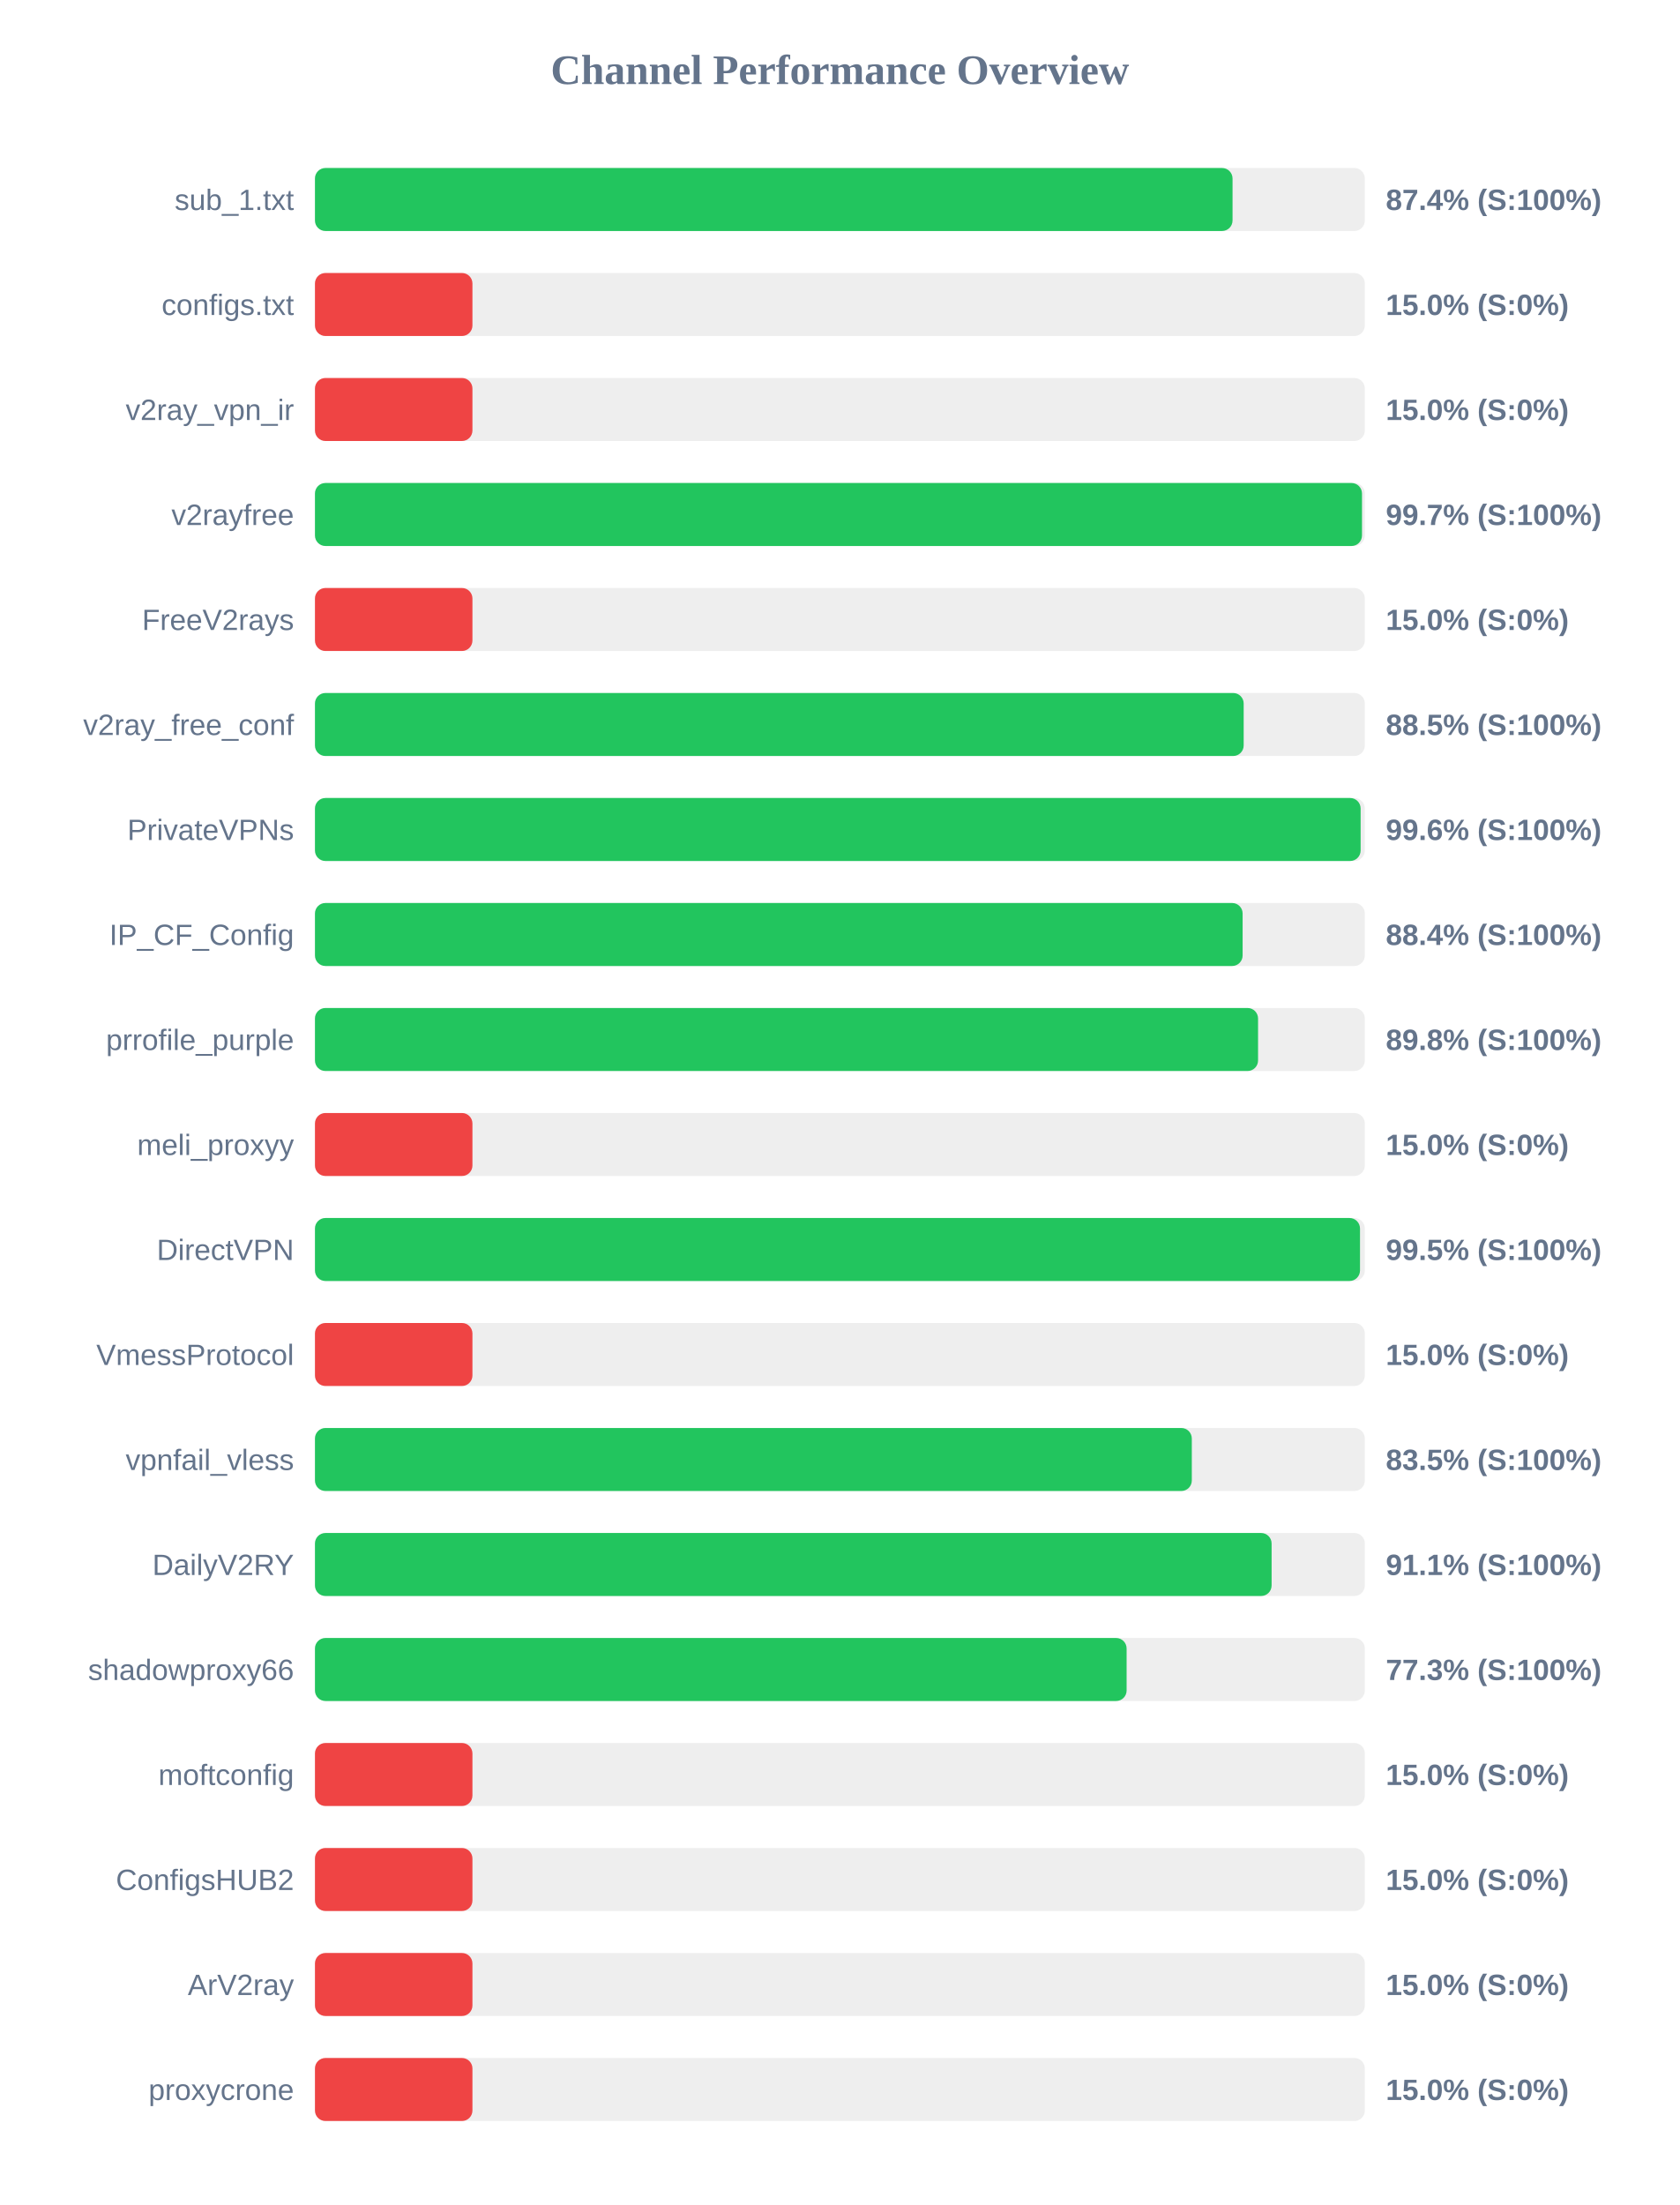
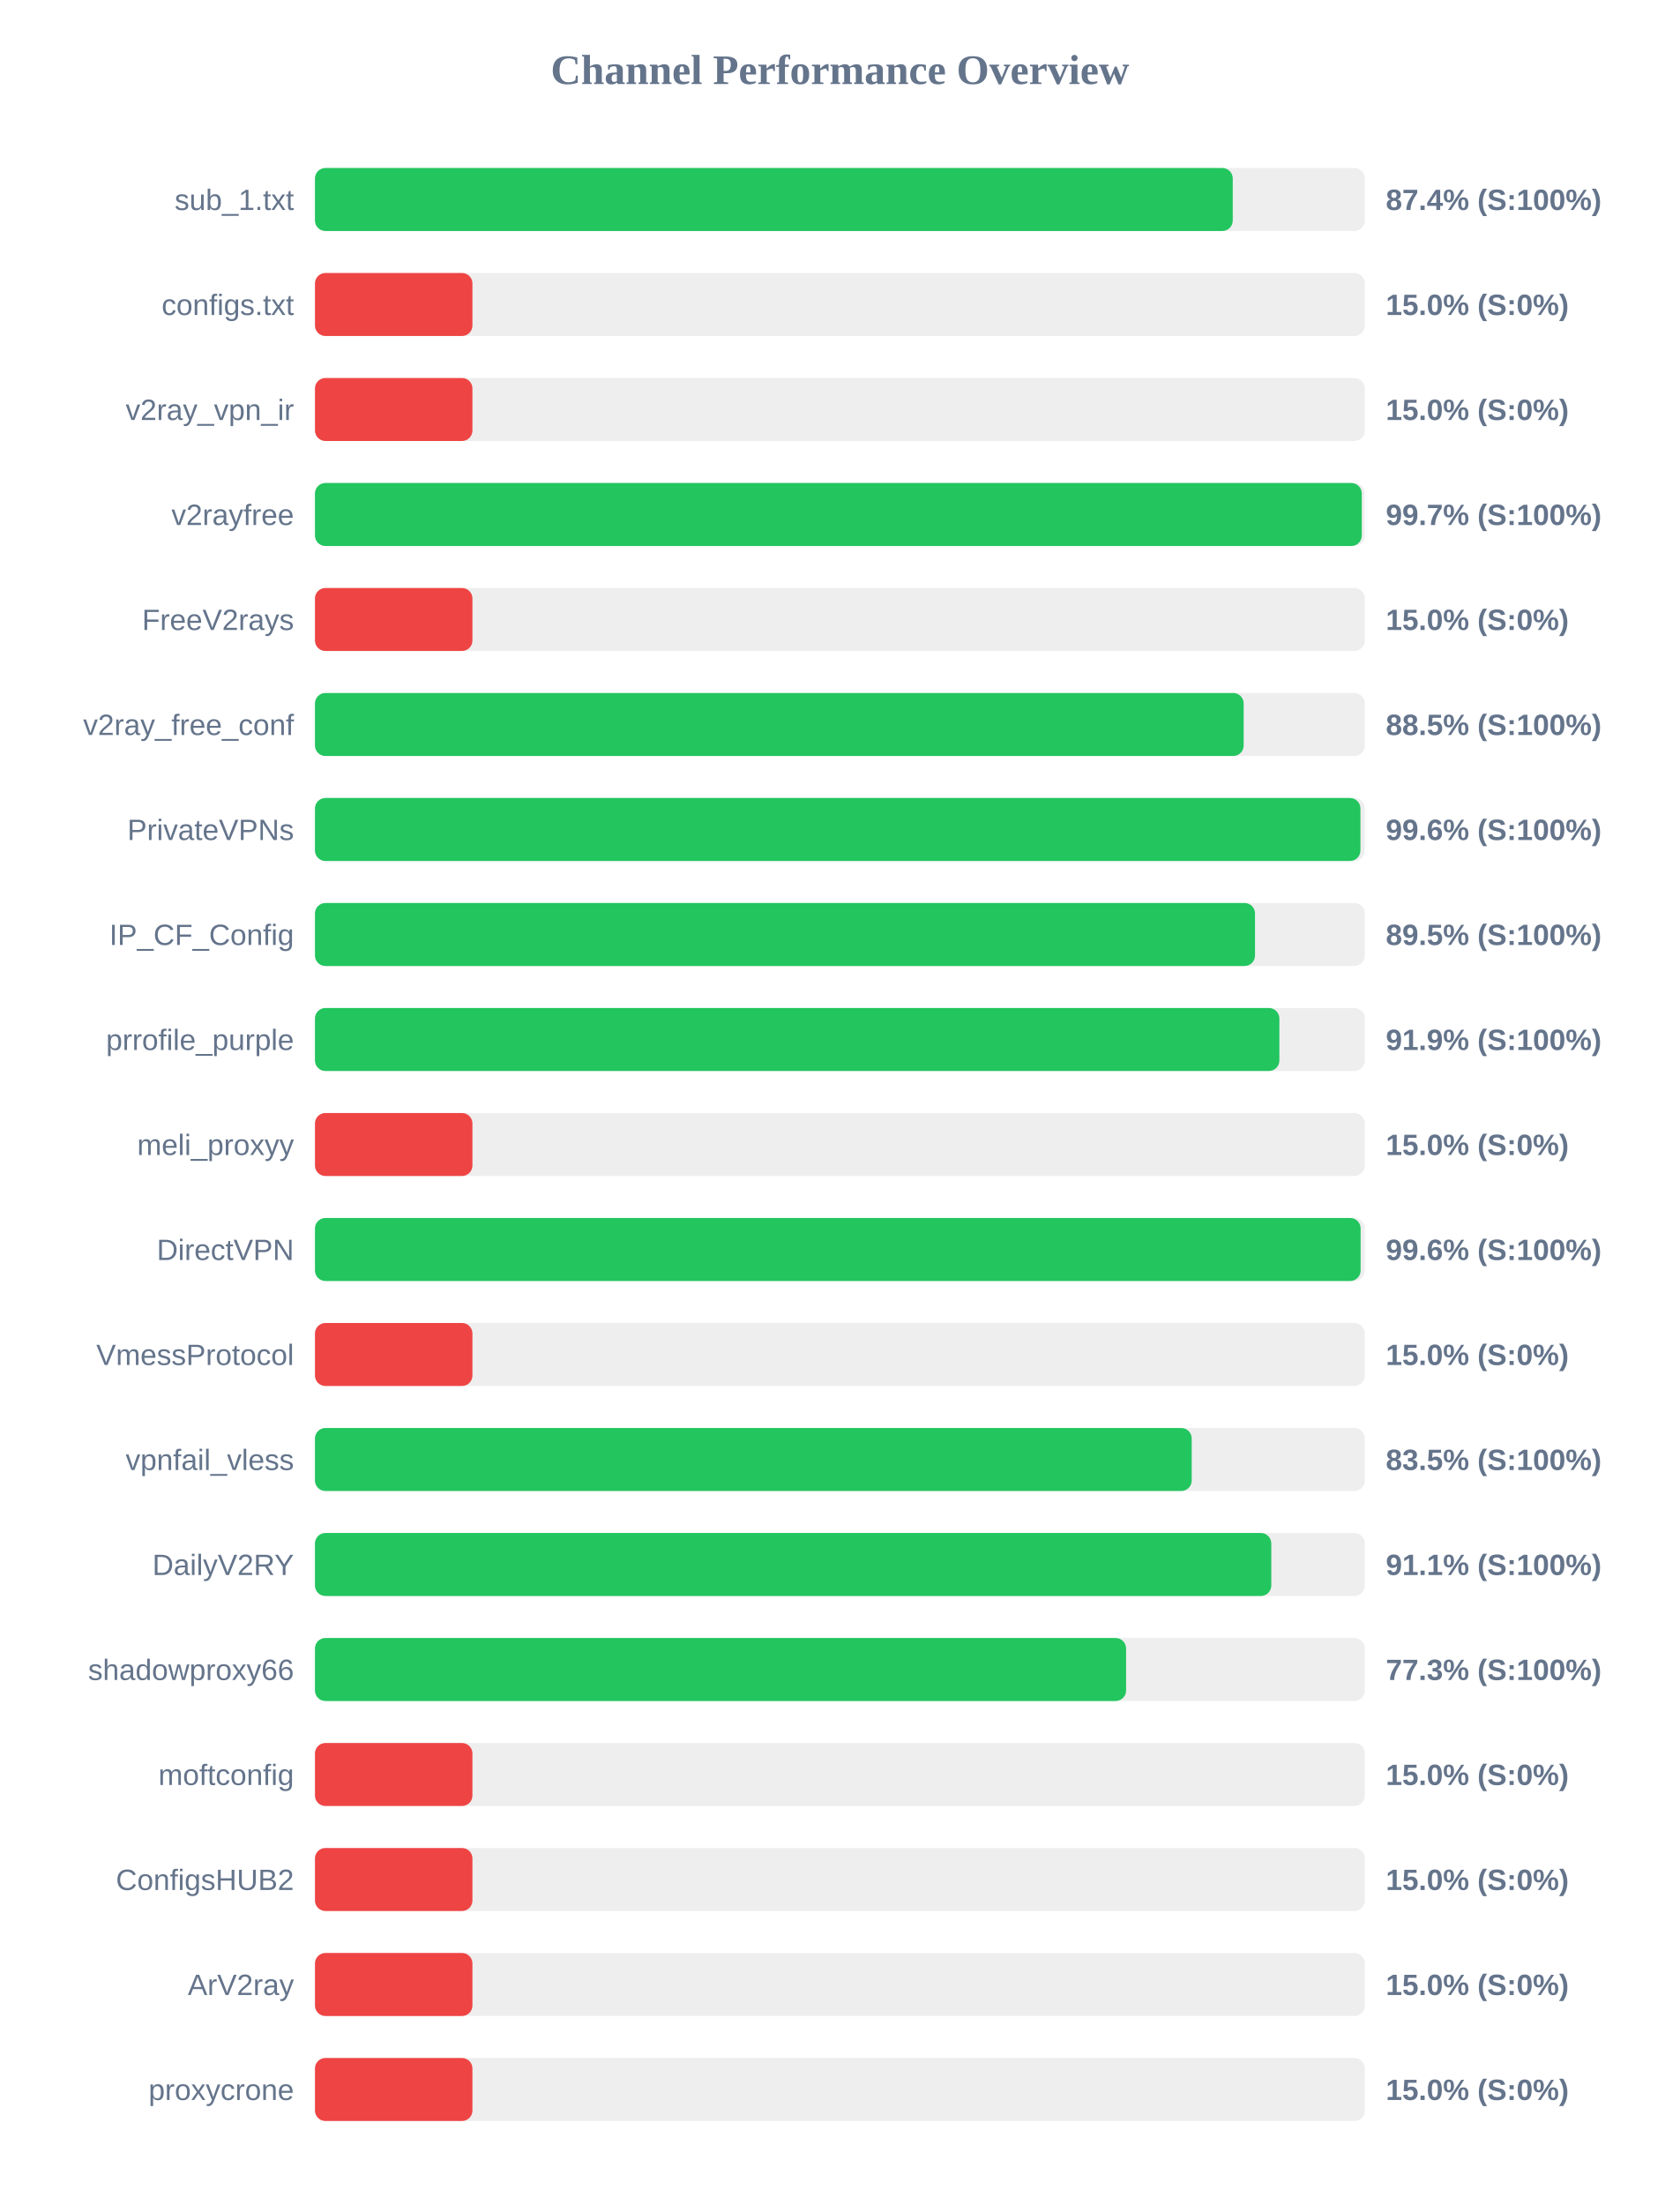
<svg xmlns="http://www.w3.org/2000/svg" width="800" height="1050" version="1.1">
  <style>
        .row { font: 14px Arial; fill: #64748b; }
        .score { font: bold 14px Arial; fill: #64748b; }
    </style>
  <text x="400" y="40" text-anchor="middle" font-size="20px" font-weight="bold" fill="#64748b">Channel Performance Overview</text>
  <rect x="150" y="80" width="500" height="30" fill="#eee" rx="5" />
-   <rect x="150" y="80" width="437.0" height="30" fill="#22c55e" rx="5" />
+   <rect x="150" y="80" width="437.1" height="30" fill="#22c55e" rx="5" />
  <text x="140" y="100" text-anchor="end" class="row">sub_1.txt</text>
  <text x="660" y="100" text-anchor="start" class="score">87.4% (S:100%)</text>
  <rect x="150" y="130" width="500" height="30" fill="#eee" rx="5" />
  <rect x="150" y="130" width="75.0" height="30" fill="#ef4444" rx="5" />
  <text x="140" y="150" text-anchor="end" class="row">configs.txt</text>
  <text x="660" y="150" text-anchor="start" class="score">15.0% (S:0%)</text>
  <rect x="150" y="180" width="500" height="30" fill="#eee" rx="5" />
  <rect x="150" y="180" width="75.0" height="30" fill="#ef4444" rx="5" />
  <text x="140" y="200" text-anchor="end" class="row">v2ray_vpn_ir</text>
  <text x="660" y="200" text-anchor="start" class="score">15.0% (S:0%)</text>
  <rect x="150" y="230" width="500" height="30" fill="#eee" rx="5" />
-   <rect x="150" y="230" width="498.65" height="30" fill="#22c55e" rx="5" />
+   <rect x="150" y="230" width="498.55" height="30" fill="#22c55e" rx="5" />
  <text x="140" y="250" text-anchor="end" class="row">v2rayfree</text>
  <text x="660" y="250" text-anchor="start" class="score">99.7% (S:100%)</text>
  <rect x="150" y="280" width="500" height="30" fill="#eee" rx="5" />
  <rect x="150" y="280" width="75.0" height="30" fill="#ef4444" rx="5" />
  <text x="140" y="300" text-anchor="end" class="row">FreeV2rays</text>
  <text x="660" y="300" text-anchor="start" class="score">15.0% (S:0%)</text>
  <rect x="150" y="330" width="500" height="30" fill="#eee" rx="5" />
  <rect x="150" y="330" width="442.3" height="30" fill="#22c55e" rx="5" />
  <text x="140" y="350" text-anchor="end" class="row">v2ray_free_conf</text>
  <text x="660" y="350" text-anchor="start" class="score">88.5% (S:100%)</text>
  <rect x="150" y="380" width="500" height="30" fill="#eee" rx="5" />
-   <rect x="150" y="380" width="498.0" height="30" fill="#22c55e" rx="5" />
+   <rect x="150" y="380" width="497.9" height="30" fill="#22c55e" rx="5" />
  <text x="140" y="400" text-anchor="end" class="row">PrivateVPNs</text>
  <text x="660" y="400" text-anchor="start" class="score">99.6% (S:100%)</text>
  <rect x="150" y="430" width="500" height="30" fill="#eee" rx="5" />
-   <rect x="150" y="430" width="441.8" height="30" fill="#22c55e" rx="5" />
+   <rect x="150" y="430" width="447.7" height="30" fill="#22c55e" rx="5" />
  <text x="140" y="450" text-anchor="end" class="row">IP_CF_Config</text>
-   <text x="660" y="450" text-anchor="start" class="score">88.4% (S:100%)</text>
+   <text x="660" y="450" text-anchor="start" class="score">89.5% (S:100%)</text>
  <rect x="150" y="480" width="500" height="30" fill="#eee" rx="5" />
-   <rect x="150" y="480" width="449.15" height="30" fill="#22c55e" rx="5" />
+   <rect x="150" y="480" width="459.3" height="30" fill="#22c55e" rx="5" />
  <text x="140" y="500" text-anchor="end" class="row">prrofile_purple</text>
-   <text x="660" y="500" text-anchor="start" class="score">89.8% (S:100%)</text>
+   <text x="660" y="500" text-anchor="start" class="score">91.9% (S:100%)</text>
  <rect x="150" y="530" width="500" height="30" fill="#eee" rx="5" />
  <rect x="150" y="530" width="75.0" height="30" fill="#ef4444" rx="5" />
  <text x="140" y="550" text-anchor="end" class="row">meli_proxyy</text>
  <text x="660" y="550" text-anchor="start" class="score">15.0% (S:0%)</text>
  <rect x="150" y="580" width="500" height="30" fill="#eee" rx="5" />
-   <rect x="150" y="580" width="497.7" height="30" fill="#22c55e" rx="5" />
+   <rect x="150" y="580" width="498.0" height="30" fill="#22c55e" rx="5" />
  <text x="140" y="600" text-anchor="end" class="row">DirectVPN</text>
-   <text x="660" y="600" text-anchor="start" class="score">99.5% (S:100%)</text>
+   <text x="660" y="600" text-anchor="start" class="score">99.6% (S:100%)</text>
  <rect x="150" y="630" width="500" height="30" fill="#eee" rx="5" />
  <rect x="150" y="630" width="75.0" height="30" fill="#ef4444" rx="5" />
  <text x="140" y="650" text-anchor="end" class="row">VmessProtocol</text>
  <text x="660" y="650" text-anchor="start" class="score">15.0% (S:0%)</text>
  <rect x="150" y="680" width="500" height="30" fill="#eee" rx="5" />
-   <rect x="150" y="680" width="417.6" height="30" fill="#22c55e" rx="5" />
+   <rect x="150" y="680" width="417.55" height="30" fill="#22c55e" rx="5" />
  <text x="140" y="700" text-anchor="end" class="row">vpnfail_vless</text>
  <text x="660" y="700" text-anchor="start" class="score">83.5% (S:100%)</text>
  <rect x="150" y="730" width="500" height="30" fill="#eee" rx="5" />
-   <rect x="150" y="730" width="455.6" height="30" fill="#22c55e" rx="5" />
+   <rect x="150" y="730" width="455.45" height="30" fill="#22c55e" rx="5" />
  <text x="140" y="750" text-anchor="end" class="row">DailyV2RY</text>
  <text x="660" y="750" text-anchor="start" class="score">91.1% (S:100%)</text>
  <rect x="150" y="780" width="500" height="30" fill="#eee" rx="5" />
-   <rect x="150" y="780" width="386.55" height="30" fill="#22c55e" rx="5" />
+   <rect x="150" y="780" width="386.3" height="30" fill="#22c55e" rx="5" />
  <text x="140" y="800" text-anchor="end" class="row">shadowproxy66</text>
  <text x="660" y="800" text-anchor="start" class="score">77.3% (S:100%)</text>
  <rect x="150" y="830" width="500" height="30" fill="#eee" rx="5" />
  <rect x="150" y="830" width="75.0" height="30" fill="#ef4444" rx="5" />
  <text x="140" y="850" text-anchor="end" class="row">moftconfig</text>
  <text x="660" y="850" text-anchor="start" class="score">15.0% (S:0%)</text>
  <rect x="150" y="880" width="500" height="30" fill="#eee" rx="5" />
  <rect x="150" y="880" width="75.0" height="30" fill="#ef4444" rx="5" />
  <text x="140" y="900" text-anchor="end" class="row">ConfigsHUB2</text>
  <text x="660" y="900" text-anchor="start" class="score">15.0% (S:0%)</text>
  <rect x="150" y="930" width="500" height="30" fill="#eee" rx="5" />
  <rect x="150" y="930" width="75.0" height="30" fill="#ef4444" rx="5" />
  <text x="140" y="950" text-anchor="end" class="row">ArV2ray</text>
  <text x="660" y="950" text-anchor="start" class="score">15.0% (S:0%)</text>
  <rect x="150" y="980" width="500" height="30" fill="#eee" rx="5" />
  <rect x="150" y="980" width="75.0" height="30" fill="#ef4444" rx="5" />
  <text x="140" y="1000" text-anchor="end" class="row">proxycrone</text>
  <text x="660" y="1000" text-anchor="start" class="score">15.0% (S:0%)</text>
</svg>
